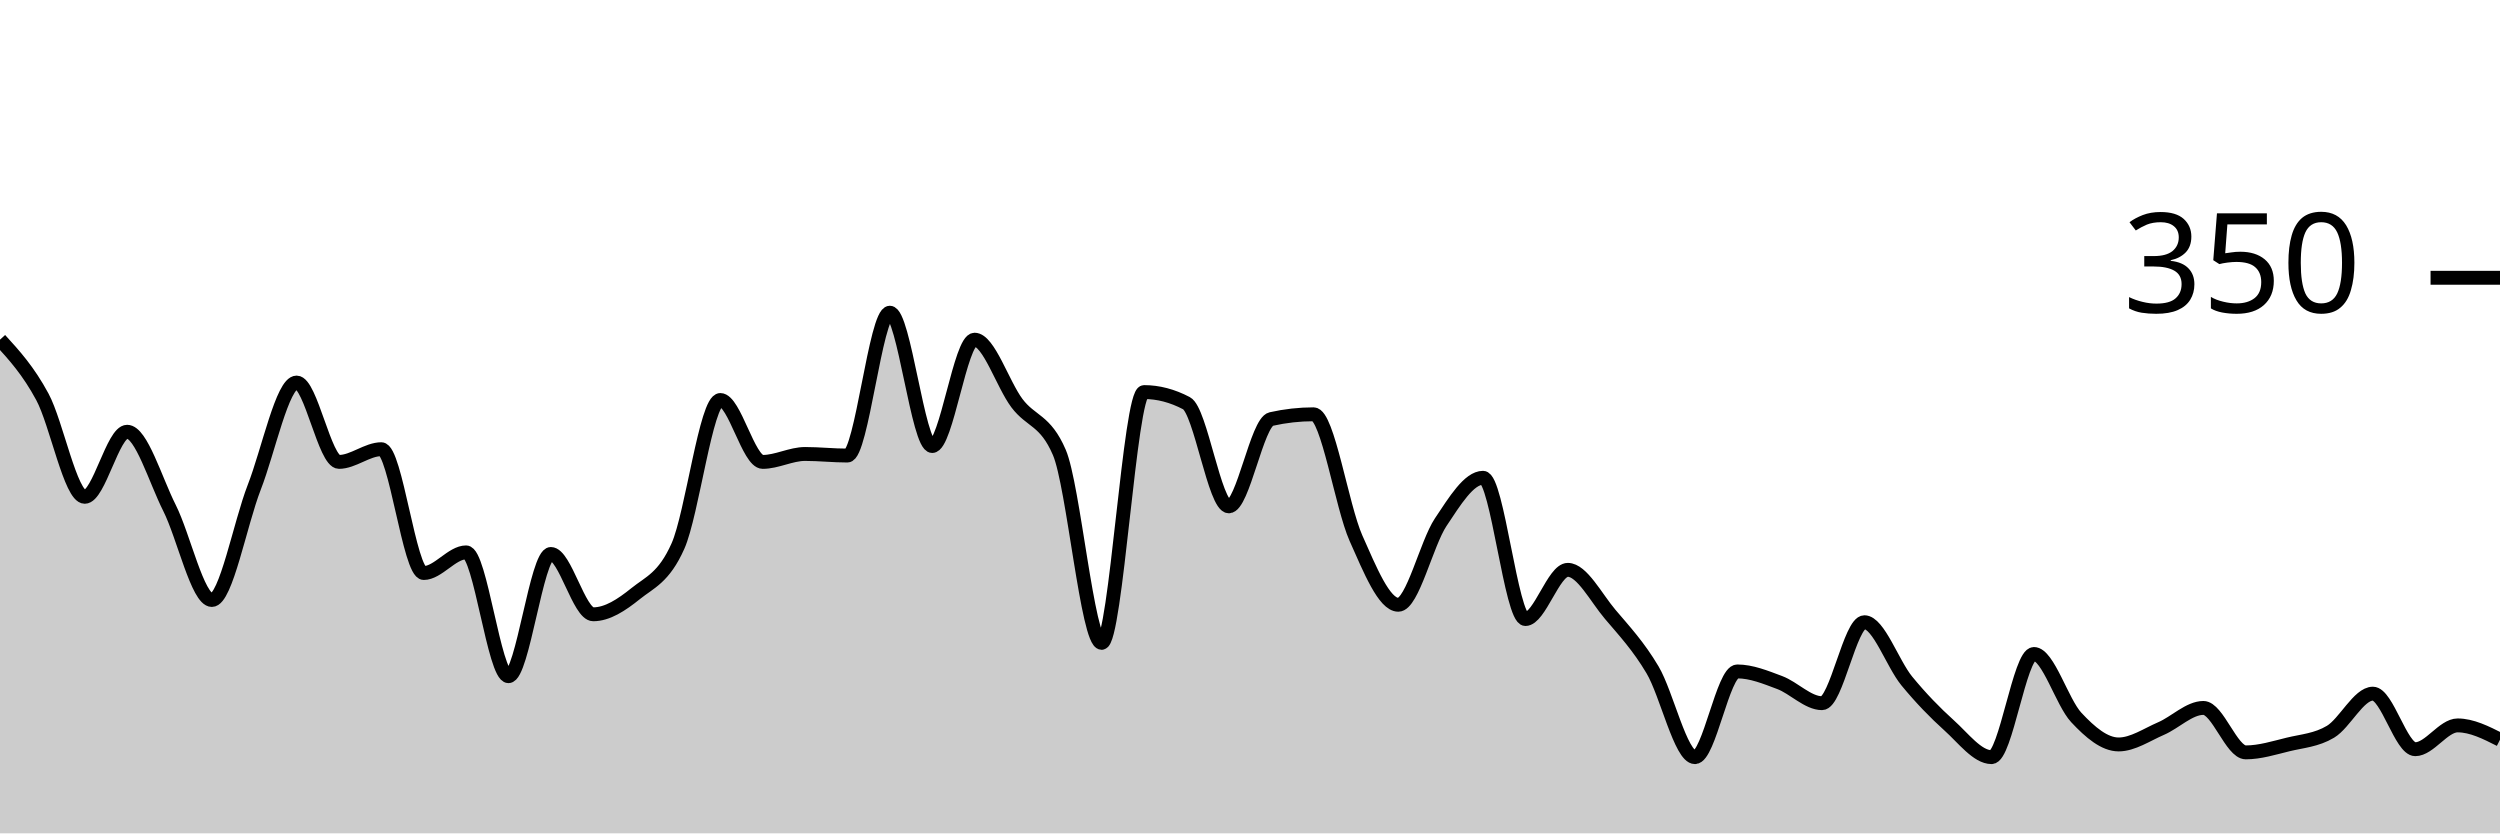
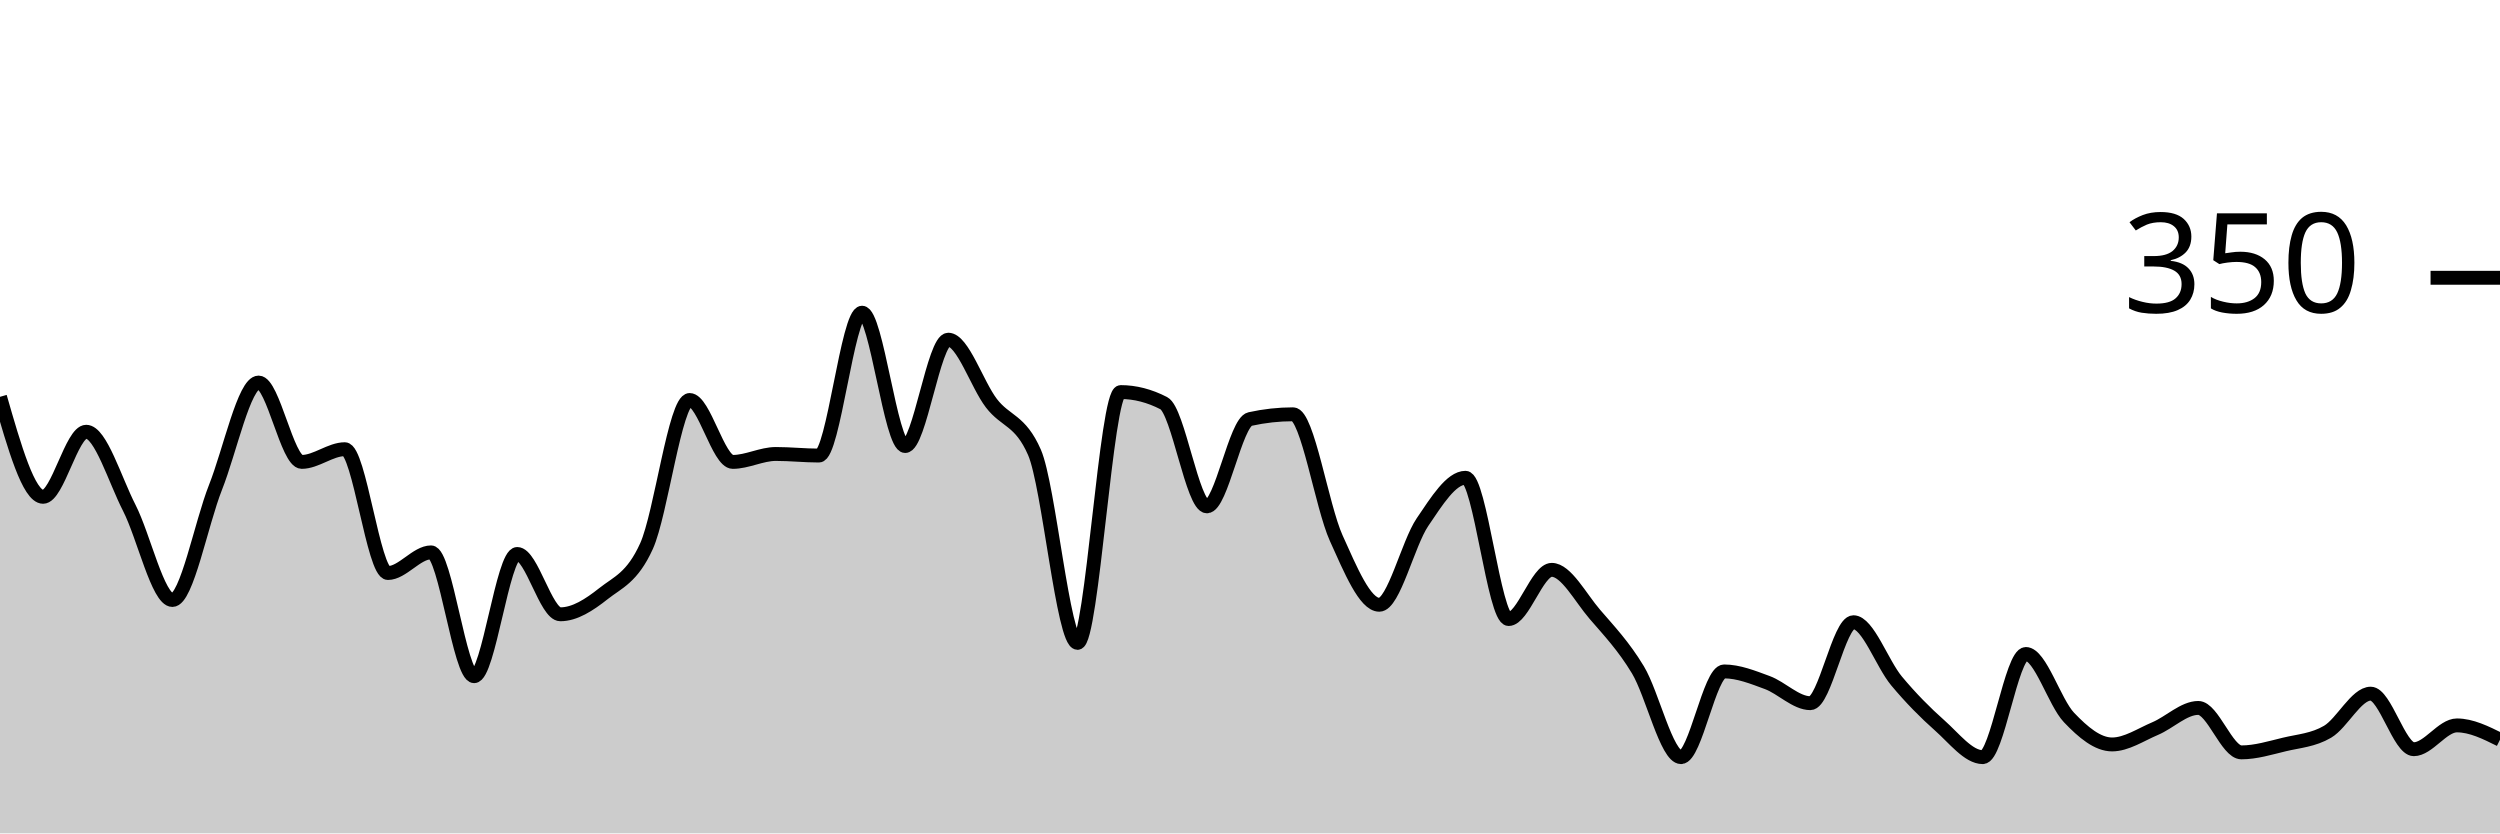
<svg xmlns="http://www.w3.org/2000/svg" viewBox="0 0 180 60">
  <g transform="translate(0,20)">
-     <path class="area" fill="rgba(0, 0, 0, 0.2)" d="M0,4.457C1.017,5.571,2.034,6.686,3.051,8.571C4.068,10.457,5.085,15.771,6.102,15.771C7.119,15.771,8.136,11.086,9.153,11.086C10.169,11.086,11.186,14.552,12.203,16.571C13.22,18.59,14.237,23.2,15.254,23.2C16.271,23.2,17.288,17.695,18.305,15.086C19.322,12.476,20.339,7.543,21.356,7.543C22.373,7.543,23.39,13.257,24.407,13.257C25.424,13.257,26.441,12.343,27.458,12.343C28.475,12.343,29.492,21.257,30.508,21.257C31.525,21.257,32.542,19.771,33.559,19.771C34.576,19.771,35.593,28.686,36.61,28.686C37.627,28.686,38.644,19.886,39.661,19.886C40.678,19.886,41.695,24.229,42.712,24.229C43.729,24.229,44.746,23.562,45.763,22.743C46.78,21.924,47.797,21.6,48.814,19.314C49.831,17.029,50.847,8.8,51.864,8.8C52.881,8.8,53.898,13.257,54.915,13.257C55.932,13.257,56.949,12.686,57.966,12.686C58.983,12.686,60,12.8,61.017,12.8C62.034,12.8,63.051,2.514,64.068,2.514C65.085,2.514,66.102,12.114,67.119,12.114C68.136,12.114,69.153,4.457,70.169,4.457C71.186,4.457,72.203,7.676,73.22,9.029C74.237,10.381,75.254,10.21,76.271,12.571C77.288,14.933,78.305,26.286,79.322,26.286C80.339,26.286,81.356,8.229,82.373,8.229C83.39,8.229,84.407,8.495,85.424,9.029C86.441,9.562,87.458,16.457,88.475,16.457C89.492,16.457,90.508,10.4,91.525,10.171C92.542,9.943,93.559,9.829,94.576,9.829C95.593,9.829,96.61,16.457,97.627,18.743C98.644,21.029,99.661,23.543,100.678,23.543C101.695,23.543,102.712,19.124,103.729,17.6C104.746,16.076,105.763,14.4,106.78,14.4C107.797,14.4,108.814,24.571,109.831,24.571C110.847,24.571,111.864,21.029,112.881,21.029C113.898,21.029,114.915,23.029,115.932,24.229C116.949,25.429,117.966,26.514,118.983,28.229C120,29.943,121.017,34.514,122.034,34.514C123.051,34.514,124.068,28.343,125.085,28.343C126.102,28.343,127.119,28.762,128.136,29.143C129.153,29.524,130.169,30.629,131.186,30.629C132.203,30.629,133.22,24.8,134.237,24.8C135.254,24.8,136.271,27.79,137.288,29.029C138.305,30.267,139.322,31.314,140.339,32.229C141.356,33.143,142.373,34.514,143.39,34.514C144.407,34.514,145.424,27.086,146.441,27.086C147.458,27.086,148.475,30.571,149.492,31.657C150.508,32.743,151.525,33.6,152.542,33.6C153.559,33.6,154.576,32.895,155.593,32.457C156.61,32.019,157.627,30.971,158.644,30.971C159.661,30.971,160.678,34.171,161.695,34.171C162.712,34.171,163.729,33.848,164.746,33.6C165.763,33.352,166.78,33.295,167.797,32.686C168.814,32.076,169.831,29.943,170.847,29.943C171.864,29.943,172.881,33.943,173.898,33.943C174.915,33.943,175.932,32.229,176.949,32.229C177.966,32.229,178.983,32.743,180,33.257L180,40C178.983,40,177.966,40,176.949,40C175.932,40,174.915,40,173.898,40C172.881,40,171.864,40,170.847,40C169.831,40,168.814,40,167.797,40C166.78,40,165.763,40,164.746,40C163.729,40,162.712,40,161.695,40C160.678,40,159.661,40,158.644,40C157.627,40,156.61,40,155.593,40C154.576,40,153.559,40,152.542,40C151.525,40,150.508,40,149.492,40C148.475,40,147.458,40,146.441,40C145.424,40,144.407,40,143.39,40C142.373,40,141.356,40,140.339,40C139.322,40,138.305,40,137.288,40C136.271,40,135.254,40,134.237,40C133.22,40,132.203,40,131.186,40C130.169,40,129.153,40,128.136,40C127.119,40,126.102,40,125.085,40C124.068,40,123.051,40,122.034,40C121.017,40,120,40,118.983,40C117.966,40,116.949,40,115.932,40C114.915,40,113.898,40,112.881,40C111.864,40,110.847,40,109.831,40C108.814,40,107.797,40,106.78,40C105.763,40,104.746,40,103.729,40C102.712,40,101.695,40,100.678,40C99.661,40,98.644,40,97.627,40C96.61,40,95.593,40,94.576,40C93.559,40,92.542,40,91.525,40C90.508,40,89.492,40,88.475,40C87.458,40,86.441,40,85.424,40C84.407,40,83.39,40,82.373,40C81.356,40,80.339,40,79.322,40C78.305,40,77.288,40,76.271,40C75.254,40,74.237,40,73.22,40C72.203,40,71.186,40,70.169,40C69.153,40,68.136,40,67.119,40C66.102,40,65.085,40,64.068,40C63.051,40,62.034,40,61.017,40C60,40,58.983,40,57.966,40C56.949,40,55.932,40,54.915,40C53.898,40,52.881,40,51.864,40C50.847,40,49.831,40,48.814,40C47.797,40,46.78,40,45.763,40C44.746,40,43.729,40,42.712,40C41.695,40,40.678,40,39.661,40C38.644,40,37.627,40,36.61,40C35.593,40,34.576,40,33.559,40C32.542,40,31.525,40,30.508,40C29.492,40,28.475,40,27.458,40C26.441,40,25.424,40,24.407,40C23.39,40,22.373,40,21.356,40C20.339,40,19.322,40,18.305,40C17.288,40,16.271,40,15.254,40C14.237,40,13.22,40,12.203,40C11.186,40,10.169,40,9.153,40C8.136,40,7.119,40,6.102,40C5.085,40,4.068,40,3.051,40C2.034,40,1.017,40,0,40Z" />
-     <path class="line" stroke="black" fill="none" d="M0,4.457C1.017,5.571,2.034,6.686,3.051,8.571C4.068,10.457,5.085,15.771,6.102,15.771C7.119,15.771,8.136,11.086,9.153,11.086C10.169,11.086,11.186,14.552,12.203,16.571C13.22,18.59,14.237,23.2,15.254,23.2C16.271,23.2,17.288,17.695,18.305,15.086C19.322,12.476,20.339,7.543,21.356,7.543C22.373,7.543,23.39,13.257,24.407,13.257C25.424,13.257,26.441,12.343,27.458,12.343C28.475,12.343,29.492,21.257,30.508,21.257C31.525,21.257,32.542,19.771,33.559,19.771C34.576,19.771,35.593,28.686,36.61,28.686C37.627,28.686,38.644,19.886,39.661,19.886C40.678,19.886,41.695,24.229,42.712,24.229C43.729,24.229,44.746,23.562,45.763,22.743C46.78,21.924,47.797,21.6,48.814,19.314C49.831,17.029,50.847,8.8,51.864,8.8C52.881,8.8,53.898,13.257,54.915,13.257C55.932,13.257,56.949,12.686,57.966,12.686C58.983,12.686,60,12.8,61.017,12.8C62.034,12.8,63.051,2.514,64.068,2.514C65.085,2.514,66.102,12.114,67.119,12.114C68.136,12.114,69.153,4.457,70.169,4.457C71.186,4.457,72.203,7.676,73.22,9.029C74.237,10.381,75.254,10.21,76.271,12.571C77.288,14.933,78.305,26.286,79.322,26.286C80.339,26.286,81.356,8.229,82.373,8.229C83.39,8.229,84.407,8.495,85.424,9.029C86.441,9.562,87.458,16.457,88.475,16.457C89.492,16.457,90.508,10.4,91.525,10.171C92.542,9.943,93.559,9.829,94.576,9.829C95.593,9.829,96.61,16.457,97.627,18.743C98.644,21.029,99.661,23.543,100.678,23.543C101.695,23.543,102.712,19.124,103.729,17.6C104.746,16.076,105.763,14.4,106.78,14.4C107.797,14.4,108.814,24.571,109.831,24.571C110.847,24.571,111.864,21.029,112.881,21.029C113.898,21.029,114.915,23.029,115.932,24.229C116.949,25.429,117.966,26.514,118.983,28.229C120,29.943,121.017,34.514,122.034,34.514C123.051,34.514,124.068,28.343,125.085,28.343C126.102,28.343,127.119,28.762,128.136,29.143C129.153,29.524,130.169,30.629,131.186,30.629C132.203,30.629,133.22,24.8,134.237,24.8C135.254,24.8,136.271,27.79,137.288,29.029C138.305,30.267,139.322,31.314,140.339,32.229C141.356,33.143,142.373,34.514,143.39,34.514C144.407,34.514,145.424,27.086,146.441,27.086C147.458,27.086,148.475,30.571,149.492,31.657C150.508,32.743,151.525,33.6,152.542,33.6C153.559,33.6,154.576,32.895,155.593,32.457C156.61,32.019,157.627,30.971,158.644,30.971C159.661,30.971,160.678,34.171,161.695,34.171C162.712,34.171,163.729,33.848,164.746,33.6C165.763,33.352,166.78,33.295,167.797,32.686C168.814,32.076,169.831,29.943,170.847,29.943C171.864,29.943,172.881,33.943,173.898,33.943C174.915,33.943,175.932,32.229,176.949,32.229C177.966,32.229,178.983,32.743,180,33.257" />
+     <path class="area" fill="rgba(0, 0, 0, 0.2)" d="M0,8.571C1.034,12.171,2.069,15.771,3.103,15.771C4.138,15.771,5.172,11.086,6.207,11.086C7.241,11.086,8.276,14.552,9.31,16.571C10.345,18.59,11.379,23.2,12.414,23.2C13.448,23.2,14.483,17.695,15.517,15.086C16.552,12.476,17.586,7.543,18.621,7.543C19.655,7.543,20.69,13.257,21.724,13.257C22.759,13.257,23.793,12.343,24.828,12.343C25.862,12.343,26.897,21.257,27.931,21.257C28.966,21.257,30,19.771,31.034,19.771C32.069,19.771,33.103,28.686,34.138,28.686C35.172,28.686,36.207,19.886,37.241,19.886C38.276,19.886,39.31,24.229,40.345,24.229C41.379,24.229,42.414,23.562,43.448,22.743C44.483,21.924,45.517,21.6,46.552,19.314C47.586,17.029,48.621,8.8,49.655,8.8C50.69,8.8,51.724,13.257,52.759,13.257C53.793,13.257,54.828,12.686,55.862,12.686C56.897,12.686,57.931,12.8,58.966,12.8C60,12.8,61.034,2.514,62.069,2.514C63.103,2.514,64.138,12.114,65.172,12.114C66.207,12.114,67.241,4.457,68.276,4.457C69.31,4.457,70.345,7.676,71.379,9.029C72.414,10.381,73.448,10.21,74.483,12.571C75.517,14.933,76.552,26.286,77.586,26.286C78.621,26.286,79.655,8.229,80.69,8.229C81.724,8.229,82.759,8.495,83.793,9.029C84.828,9.562,85.862,16.457,86.897,16.457C87.931,16.457,88.966,10.4,90,10.171C91.034,9.943,92.069,9.829,93.103,9.829C94.138,9.829,95.172,16.457,96.207,18.743C97.241,21.029,98.276,23.543,99.31,23.543C100.345,23.543,101.379,19.124,102.414,17.6C103.448,16.076,104.483,14.4,105.517,14.4C106.552,14.4,107.586,24.571,108.621,24.571C109.655,24.571,110.69,21.029,111.724,21.029C112.759,21.029,113.793,23.029,114.828,24.229C115.862,25.429,116.897,26.514,117.931,28.229C118.966,29.943,120,34.514,121.034,34.514C122.069,34.514,123.103,28.343,124.138,28.343C125.172,28.343,126.207,28.762,127.241,29.143C128.276,29.524,129.31,30.629,130.345,30.629C131.379,30.629,132.414,24.8,133.448,24.8C134.483,24.8,135.517,27.79,136.552,29.029C137.586,30.267,138.621,31.314,139.655,32.229C140.69,33.143,141.724,34.514,142.759,34.514C143.793,34.514,144.828,27.086,145.862,27.086C146.897,27.086,147.931,30.571,148.966,31.657C150,32.743,151.034,33.6,152.069,33.6C153.103,33.6,154.138,32.895,155.172,32.457C156.207,32.019,157.241,30.971,158.276,30.971C159.31,30.971,160.345,34.171,161.379,34.171C162.414,34.171,163.448,33.848,164.483,33.6C165.517,33.352,166.552,33.295,167.586,32.686C168.621,32.076,169.655,29.943,170.69,29.943C171.724,29.943,172.759,33.943,173.793,33.943C174.828,33.943,175.862,32.229,176.897,32.229C177.931,32.229,178.966,32.743,180,33.257L180,40C178.966,40,177.931,40,176.897,40C175.862,40,174.828,40,173.793,40C172.759,40,171.724,40,170.69,40C169.655,40,168.621,40,167.586,40C166.552,40,165.517,40,164.483,40C163.448,40,162.414,40,161.379,40C160.345,40,159.31,40,158.276,40C157.241,40,156.207,40,155.172,40C154.138,40,153.103,40,152.069,40C151.034,40,150,40,148.966,40C147.931,40,146.897,40,145.862,40C144.828,40,143.793,40,142.759,40C141.724,40,140.69,40,139.655,40C138.621,40,137.586,40,136.552,40C135.517,40,134.483,40,133.448,40C132.414,40,131.379,40,130.345,40C129.31,40,128.276,40,127.241,40C126.207,40,125.172,40,124.138,40C123.103,40,122.069,40,121.034,40C120,40,118.966,40,117.931,40C116.897,40,115.862,40,114.828,40C113.793,40,112.759,40,111.724,40C110.69,40,109.655,40,108.621,40C107.586,40,106.552,40,105.517,40C104.483,40,103.448,40,102.414,40C101.379,40,100.345,40,99.31,40C98.276,40,97.241,40,96.207,40C95.172,40,94.138,40,93.103,40C92.069,40,91.034,40,90,40C88.966,40,87.931,40,86.897,40C85.862,40,84.828,40,83.793,40C82.759,40,81.724,40,80.69,40C79.655,40,78.621,40,77.586,40C76.552,40,75.517,40,74.483,40C73.448,40,72.414,40,71.379,40C70.345,40,69.31,40,68.276,40C67.241,40,66.207,40,65.172,40C64.138,40,63.103,40,62.069,40C61.034,40,60,40,58.966,40C57.931,40,56.897,40,55.862,40C54.828,40,53.793,40,52.759,40C51.724,40,50.69,40,49.655,40C48.621,40,47.586,40,46.552,40C45.517,40,44.483,40,43.448,40C42.414,40,41.379,40,40.345,40C39.31,40,38.276,40,37.241,40C36.207,40,35.172,40,34.138,40C33.103,40,32.069,40,31.034,40C30,40,28.966,40,27.931,40C26.897,40,25.862,40,24.828,40C23.793,40,22.759,40,21.724,40C20.69,40,19.655,40,18.621,40C17.586,40,16.552,40,15.517,40C14.483,40,13.448,40,12.414,40C11.379,40,10.345,40,9.31,40C8.276,40,7.241,40,6.207,40C5.172,40,4.138,40,3.103,40C2.069,40,1.034,40,0,40Z" />
+     <path class="line" stroke="black" fill="none" d="M0,8.571C1.034,12.171,2.069,15.771,3.103,15.771C4.138,15.771,5.172,11.086,6.207,11.086C7.241,11.086,8.276,14.552,9.31,16.571C10.345,18.59,11.379,23.2,12.414,23.2C13.448,23.2,14.483,17.695,15.517,15.086C16.552,12.476,17.586,7.543,18.621,7.543C19.655,7.543,20.69,13.257,21.724,13.257C22.759,13.257,23.793,12.343,24.828,12.343C25.862,12.343,26.897,21.257,27.931,21.257C28.966,21.257,30,19.771,31.034,19.771C32.069,19.771,33.103,28.686,34.138,28.686C35.172,28.686,36.207,19.886,37.241,19.886C38.276,19.886,39.31,24.229,40.345,24.229C41.379,24.229,42.414,23.562,43.448,22.743C44.483,21.924,45.517,21.6,46.552,19.314C47.586,17.029,48.621,8.8,49.655,8.8C50.69,8.8,51.724,13.257,52.759,13.257C53.793,13.257,54.828,12.686,55.862,12.686C56.897,12.686,57.931,12.8,58.966,12.8C60,12.8,61.034,2.514,62.069,2.514C63.103,2.514,64.138,12.114,65.172,12.114C66.207,12.114,67.241,4.457,68.276,4.457C69.31,4.457,70.345,7.676,71.379,9.029C72.414,10.381,73.448,10.21,74.483,12.571C75.517,14.933,76.552,26.286,77.586,26.286C78.621,26.286,79.655,8.229,80.69,8.229C81.724,8.229,82.759,8.495,83.793,9.029C84.828,9.562,85.862,16.457,86.897,16.457C87.931,16.457,88.966,10.4,90,10.171C91.034,9.943,92.069,9.829,93.103,9.829C94.138,9.829,95.172,16.457,96.207,18.743C97.241,21.029,98.276,23.543,99.31,23.543C100.345,23.543,101.379,19.124,102.414,17.6C103.448,16.076,104.483,14.4,105.517,14.4C106.552,14.4,107.586,24.571,108.621,24.571C109.655,24.571,110.69,21.029,111.724,21.029C112.759,21.029,113.793,23.029,114.828,24.229C115.862,25.429,116.897,26.514,117.931,28.229C118.966,29.943,120,34.514,121.034,34.514C122.069,34.514,123.103,28.343,124.138,28.343C125.172,28.343,126.207,28.762,127.241,29.143C128.276,29.524,129.31,30.629,130.345,30.629C131.379,30.629,132.414,24.8,133.448,24.8C134.483,24.8,135.517,27.79,136.552,29.029C137.586,30.267,138.621,31.314,139.655,32.229C140.69,33.143,141.724,34.514,142.759,34.514C143.793,34.514,144.828,27.086,145.862,27.086C146.897,27.086,147.931,30.571,148.966,31.657C150,32.743,151.034,33.6,152.069,33.6C153.103,33.6,154.138,32.895,155.172,32.457C156.207,32.019,157.241,30.971,158.276,30.971C159.31,30.971,160.345,34.171,161.379,34.171C162.414,34.171,163.448,33.848,164.483,33.6C165.517,33.352,166.552,33.295,167.586,32.686C168.621,32.076,169.655,29.943,170.69,29.943C171.724,29.943,172.759,33.943,173.793,33.943C174.828,33.943,175.862,32.229,176.897,32.229C177.931,32.229,178.966,32.743,180,33.257" />
    <path class="axis-ceiling" stroke-width="1" stroke="black" fill="none" d="M175,0L180,0" />
    <text class="axis-ceiling-label" font-family="sans-serif" text-anchor="end" font-size="10px" x="170" y="2.5">350</text>
  </g>
</svg>
